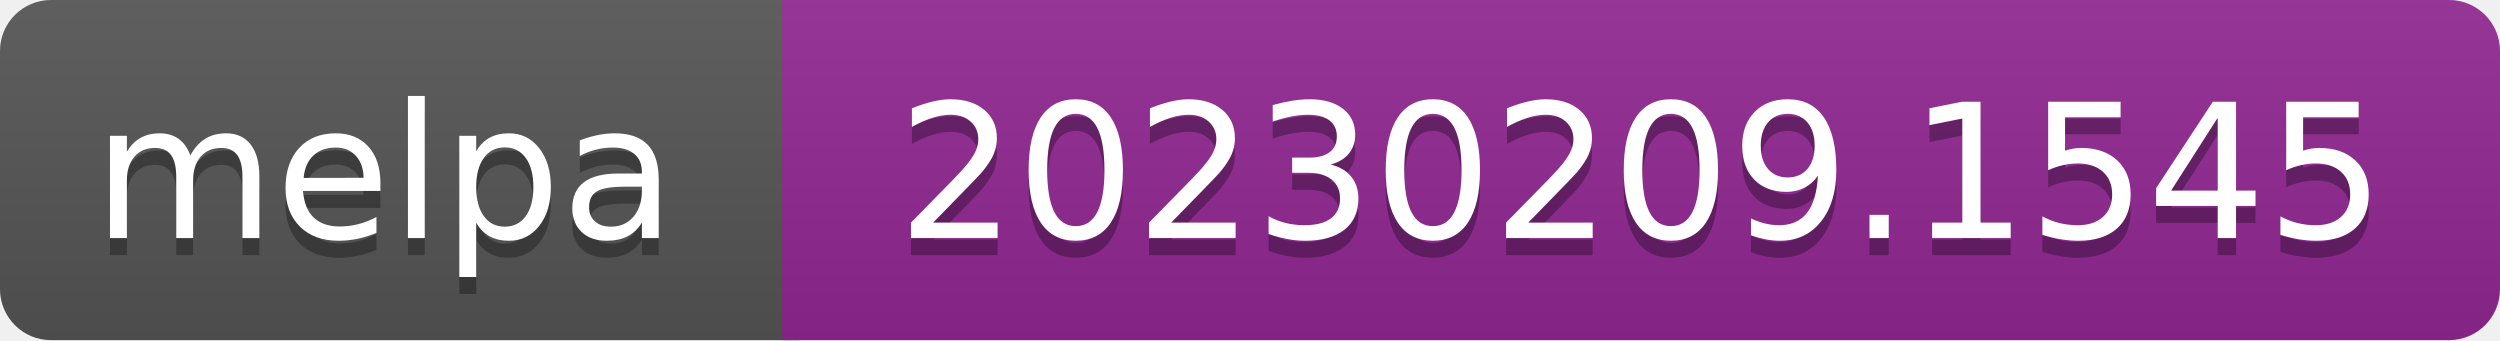
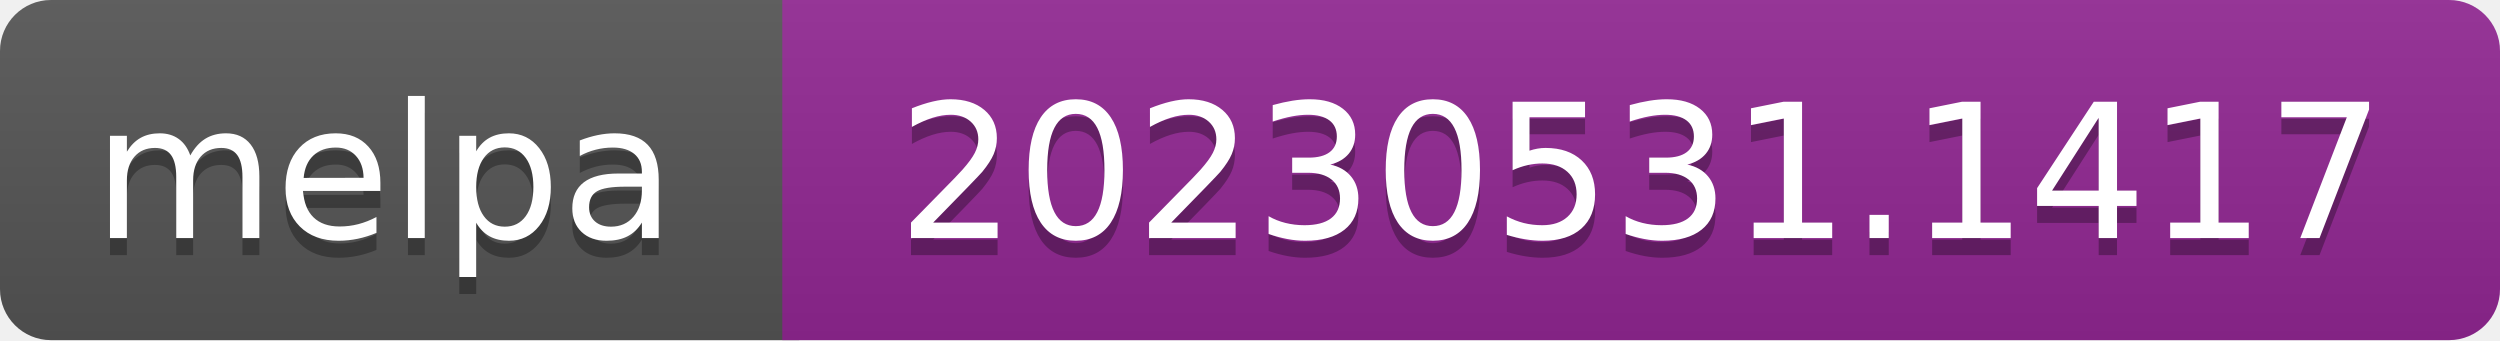
- <svg xmlns="http://www.w3.org/2000/svg" width="147" height="20" role="img" aria-label="melpa: 20230209.1545">
+ <svg xmlns="http://www.w3.org/2000/svg" width="147" height="20" role="img" aria-label="melpa: 20230531.1417">
  <linearGradient id="s" x2="0" y2="100%">
    <stop offset="0" stop-color="#bbb" stop-opacity=".1" />
    <stop offset="1" stop-opacity=".1" />
  </linearGradient>
  <clipPath id="r">
    <rect width="147" height="20" rx="3" fill="#fff" />
  </clipPath>
  <g clip-path="url(#r)">
    <rect width="47" height="20" fill="#555" />
    <rect x="46" width="147" height="20" fill="#922793" />
    <rect width="147" height="20" fill="url(#s)" />
  </g>
  <g fill="#fff" text-anchor="middle" font-family="Verdana,Geneva,DejaVu Sans,sans-serif" font-size="110" text-rendering="geometricPrecision">
    <text aria-hidden="true" x="226" y="150" fill="#010101" fill-opacity=".3" transform="scale(.1)" textLength="343">melpa</text>
    <text x="226" y="140" transform="scale(.1)" fill="#fff" textLength="343">melpa</text>
-     <text aria-hidden="true" x="965" y="150" fill="#010101" fill-opacity=".3" transform="scale(.1)" textLength="875">20230209.1545</text>
-     <text x="965" y="140" transform="scale(.1)" fill="#fff" textLength="875">20230209.1545</text>
+     <text aria-hidden="true" x="965" y="150" fill="#010101" fill-opacity=".3" transform="scale(.1)" textLength="875">20230531.1417</text>
+     <text x="965" y="140" transform="scale(.1)" fill="#fff" textLength="875">20230531.1417</text>
  </g>
</svg>
